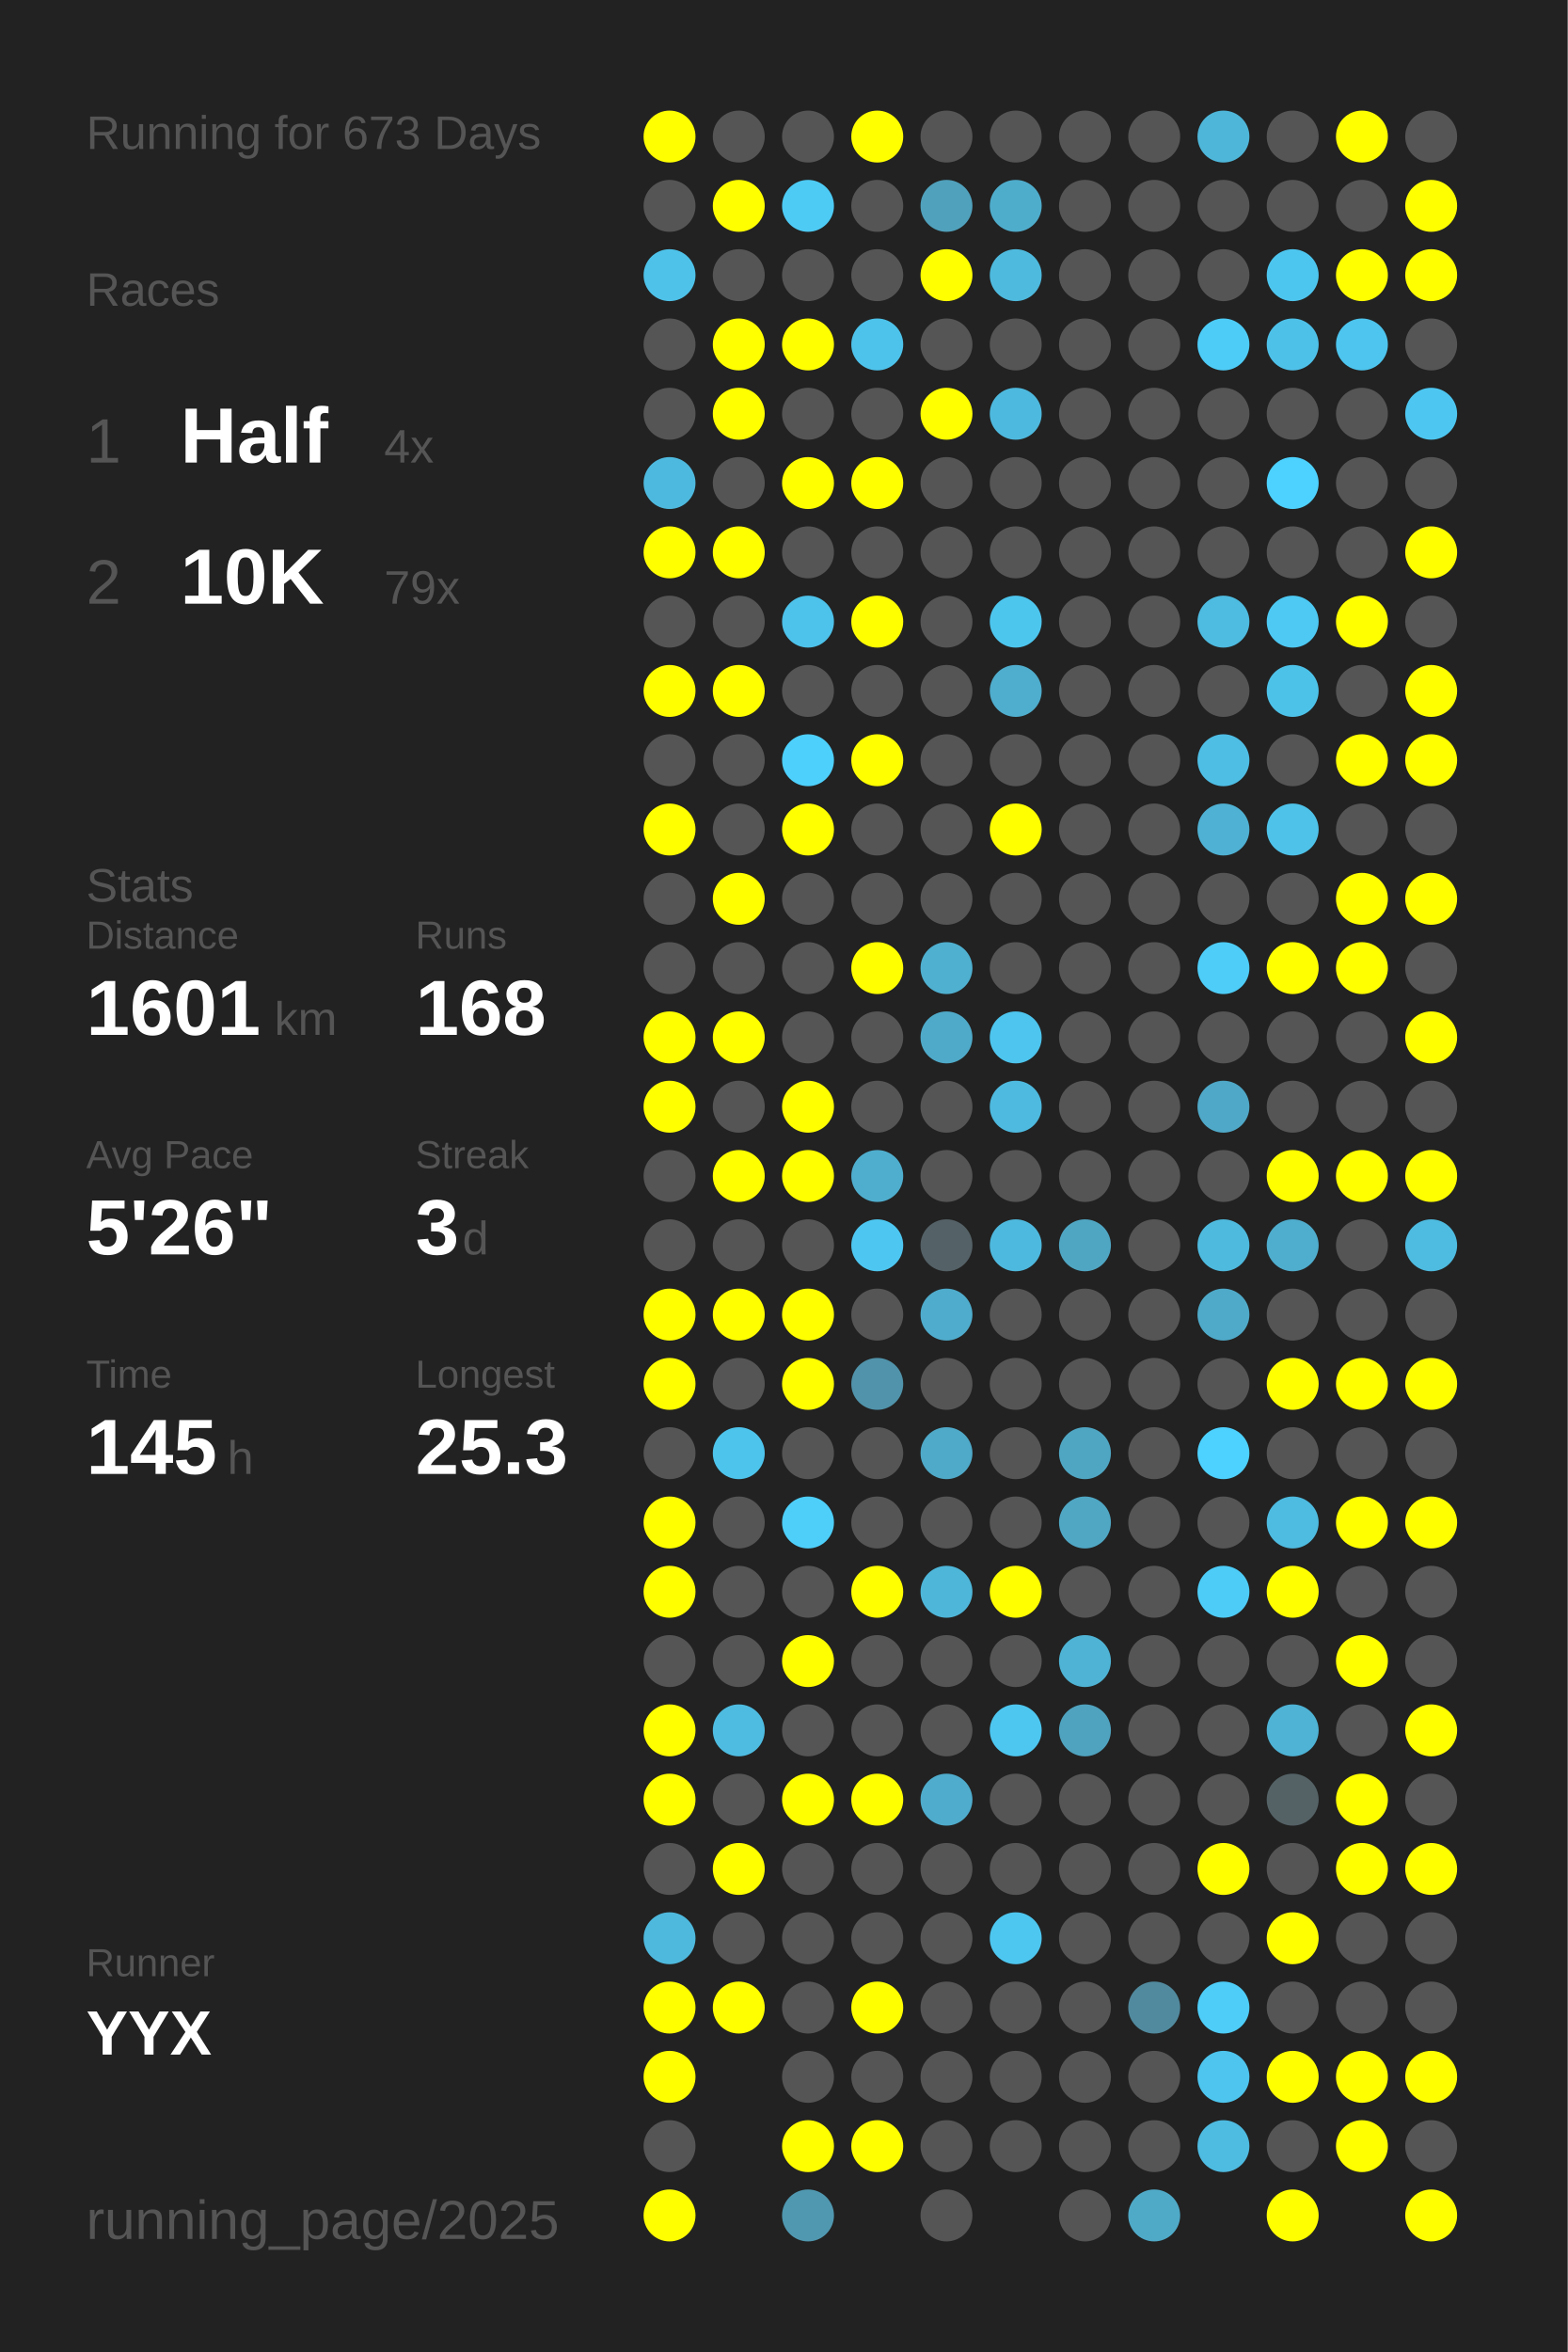
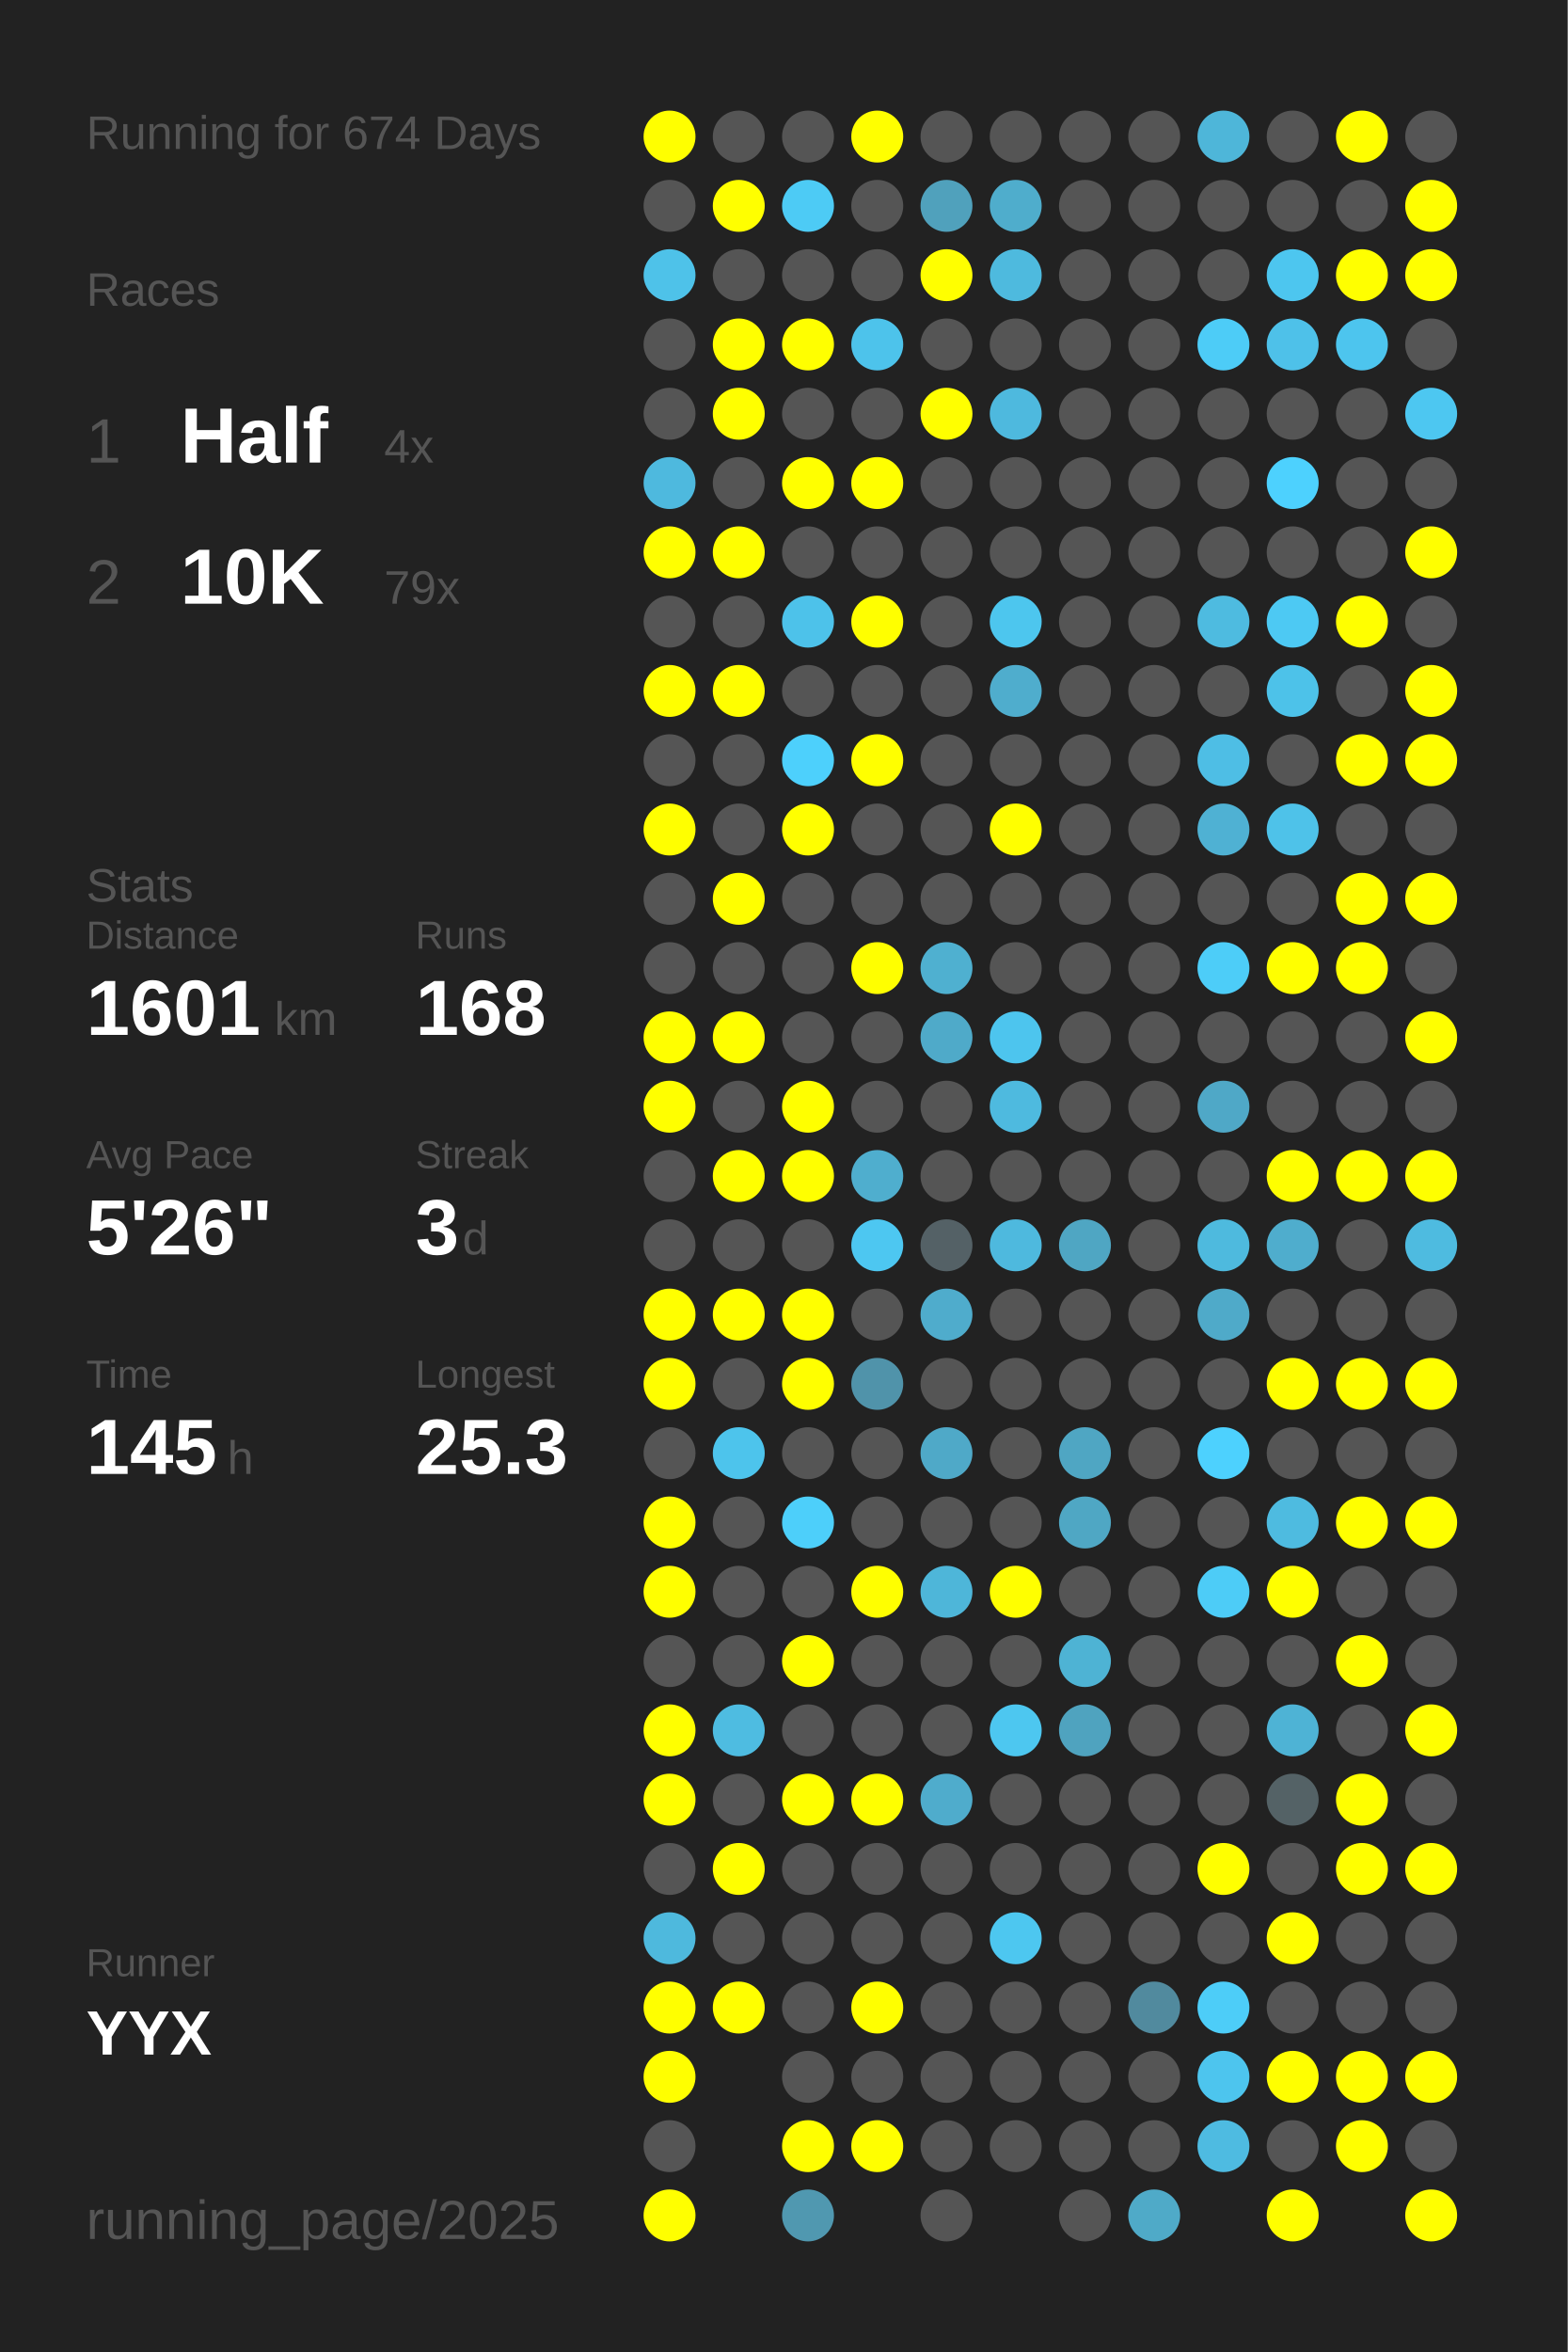
<svg xmlns="http://www.w3.org/2000/svg" baseProfile="full" height="300mm" version="1.1" viewBox="0,0,200,300" width="200mm">
  <defs />
  <rect fill="#222222" height="300" width="200" x="0" y="0" />
-   <text fill="#555555" style="font-size:6px; font-family:Arial;" x="11" y="19">Running for 673 Days</text>
+   <text fill="#555555" style="font-size:6px; font-family:Arial;" x="11" y="19">Running for 674 Days</text>
  <text fill="#555555" style="font-size:6px; font-family:Arial;" x="11" y="39">Races</text>
  <text fill="#555555" style="font-size:8px; font-family:Arial;" x="11" y="59">1</text>
  <text fill="#FFFFFF" style="font-size:10px; font-family:Arial; font-weight:bold;" x="23" y="59">Half</text>
  <text fill="#555555" style="font-size:6px; font-family:Arial;" x="49" y="59">4x</text>
  <text fill="#555555" style="font-size:8px; font-family:Arial;" x="11" y="77">2</text>
  <text fill="#FFFFFF" style="font-size:10px; font-family:Arial; font-weight:bold;" x="23" y="77">10K</text>
  <text fill="#555555" style="font-size:6px; font-family:Arial;" x="49" y="77">79x</text>
  <text fill="#555555" style="font-size:6px; font-family:Arial;" x="11" y="115">Stats</text>
  <text fill="#555555" style="font-size:5px; font-family:Arial;" x="11" y="121">Distance</text>
  <text fill="#FFFFFF" style="font-size:10px; font-family:Arial; font-weight:bold;" x="11" y="132">1601</text>
  <text fill="#555555" style="font-size:6px; font-family:Arial;" x="35" y="132">km</text>
  <text fill="#555555" style="font-size:5px; font-family:Arial;" x="53" y="121">Runs</text>
  <text fill="#FFFFFF" style="font-size:10px; font-family:Arial; font-weight:bold;" x="53" y="132">168</text>
  <text fill="#555555" style="font-size:5px; font-family:Arial;" x="11" y="149">Avg Pace</text>
  <text fill="#FFFFFF" style="font-size:10px; font-family:Arial; font-weight:bold;" x="11" y="160">5'26"</text>
  <text fill="#555555" style="font-size:5px; font-family:Arial;" x="53" y="149">Streak</text>
  <text fill="#FFFFFF" style="font-size:10px; font-family:Arial; font-weight:bold;" x="53" y="160">3</text>
  <text fill="#555555" style="font-size:6px; font-family:Arial;" x="59" y="160">d</text>
  <text fill="#555555" style="font-size:5px; font-family:Arial;" x="11" y="177">Time</text>
  <text fill="#FFFFFF" style="font-size:10px; font-family:Arial; font-weight:bold;" x="11" y="188">145</text>
  <text fill="#555555" style="font-size:6px; font-family:Arial;" x="29" y="188">h</text>
  <text fill="#555555" style="font-size:5px; font-family:Arial;" x="53" y="177">Longest</text>
  <text fill="#FFFFFF" style="font-size:10px; font-family:Arial; font-weight:bold;" x="53" y="188">25.3</text>
  <text fill="#555555" style="font-size:5px; font-family:Arial;" x="11" y="252.065">Runner</text>
  <text fill="#FFFFFF" style="font-size:8px; font-family:Arial; font-weight:bold;" x="11" y="262.065">YYX</text>
  <text fill="#555555" style="font-size:7px; font-family:Arial;" x="11" y="285.581">running_page/2025</text>
  <circle cx="85.417" cy="17.419" fill="#FFFF00" r="3.312" />
  <circle cx="85.417" cy="26.258" fill="#555555" r="3.312" />
  <circle cx="85.417" cy="35.097" fill="#4ec2e9" r="3.312" />
  <circle cx="85.417" cy="43.935" fill="#555555" r="3.312" />
  <circle cx="85.417" cy="52.774" fill="#555555" r="3.312" />
  <circle cx="85.417" cy="61.613" fill="#4eb9de" r="3.312" />
  <circle cx="85.417" cy="70.452" fill="#FFFF00" r="3.312" />
  <circle cx="85.417" cy="79.29" fill="#555555" r="3.312" />
  <circle cx="85.417" cy="88.129" fill="#FFFF00" r="3.312" />
  <circle cx="85.417" cy="96.968" fill="#555555" r="3.312" />
  <circle cx="85.417" cy="105.806" fill="#FFFF00" r="3.312" />
  <circle cx="85.417" cy="114.645" fill="#555555" r="3.312" />
  <circle cx="85.417" cy="123.484" fill="#555555" r="3.312" />
  <circle cx="85.417" cy="132.323" fill="#FFFF00" r="3.312" />
  <circle cx="85.417" cy="141.161" fill="#FFFF00" r="3.312" />
  <circle cx="85.417" cy="150" fill="#555555" r="3.312" />
  <circle cx="85.417" cy="158.839" fill="#555555" r="3.312" />
  <circle cx="85.417" cy="167.677" fill="#FFFF00" r="3.312" />
  <circle cx="85.417" cy="176.516" fill="#FFFF00" r="3.312" />
  <circle cx="85.417" cy="185.355" fill="#555555" r="3.312" />
  <circle cx="85.417" cy="194.194" fill="#FFFF00" r="3.312" />
  <circle cx="85.417" cy="203.032" fill="#FFFF00" r="3.312" />
  <circle cx="85.417" cy="211.871" fill="#555555" r="3.312" />
  <circle cx="85.417" cy="220.71" fill="#FFFF00" r="3.312" />
  <circle cx="85.417" cy="229.548" fill="#FFFF00" r="3.312" />
  <circle cx="85.417" cy="238.387" fill="#555555" r="3.312" />
  <circle cx="85.417" cy="247.226" fill="#4eb9dd" r="3.312" />
  <circle cx="85.417" cy="256.065" fill="#FFFF00" r="3.312" />
  <circle cx="85.417" cy="264.903" fill="#FFFF00" r="3.312" />
  <circle cx="85.417" cy="273.742" fill="#555555" r="3.312" />
  <circle cx="85.417" cy="282.581" fill="#FFFF00" r="3.312" />
  <circle cx="94.25" cy="17.419" fill="#555555" r="3.312" />
  <circle cx="94.25" cy="26.258" fill="#FFFF00" r="3.312" />
  <circle cx="94.25" cy="35.097" fill="#555555" r="3.312" />
  <circle cx="94.25" cy="43.935" fill="#FFFF00" r="3.312" />
  <circle cx="94.25" cy="52.774" fill="#FFFF00" r="3.312" />
  <circle cx="94.25" cy="61.613" fill="#555555" r="3.312" />
  <circle cx="94.25" cy="70.452" fill="#FFFF00" r="3.312" />
  <circle cx="94.25" cy="79.29" fill="#555555" r="3.312" />
  <circle cx="94.25" cy="88.129" fill="#FFFF00" r="3.312" />
  <circle cx="94.25" cy="96.968" fill="#555555" r="3.312" />
  <circle cx="94.25" cy="105.806" fill="#555555" r="3.312" />
  <circle cx="94.25" cy="114.645" fill="#FFFF00" r="3.312" />
  <circle cx="94.25" cy="123.484" fill="#555555" r="3.312" />
  <circle cx="94.25" cy="132.323" fill="#FFFF00" r="3.312" />
  <circle cx="94.25" cy="141.161" fill="#555555" r="3.312" />
  <circle cx="94.25" cy="150" fill="#FFFF00" r="3.312" />
  <circle cx="94.25" cy="158.839" fill="#555555" r="3.312" />
  <circle cx="94.25" cy="167.677" fill="#FFFF00" r="3.312" />
  <circle cx="94.25" cy="176.516" fill="#555555" r="3.312" />
  <circle cx="94.25" cy="185.355" fill="#4dc4ec" r="3.312" />
  <circle cx="94.25" cy="194.194" fill="#555555" r="3.312" />
  <circle cx="94.25" cy="203.032" fill="#555555" r="3.312" />
  <circle cx="94.25" cy="211.871" fill="#555555" r="3.312" />
  <circle cx="94.25" cy="220.71" fill="#4ebce1" r="3.312" />
  <circle cx="94.25" cy="229.548" fill="#555555" r="3.312" />
  <circle cx="94.25" cy="238.387" fill="#FFFF00" r="3.312" />
  <circle cx="94.25" cy="247.226" fill="#555555" r="3.312" />
  <circle cx="94.25" cy="256.065" fill="#FFFF00" r="3.312" />
  <circle cx="103.083" cy="17.419" fill="#555555" r="3.312" />
  <circle cx="103.083" cy="26.258" fill="#4dcbf5" r="3.312" />
  <circle cx="103.083" cy="35.097" fill="#555555" r="3.312" />
  <circle cx="103.083" cy="43.935" fill="#FFFF00" r="3.312" />
  <circle cx="103.083" cy="52.774" fill="#555555" r="3.312" />
  <circle cx="103.083" cy="61.613" fill="#FFFF00" r="3.312" />
  <circle cx="103.083" cy="70.452" fill="#555555" r="3.312" />
  <circle cx="103.083" cy="79.29" fill="#4dc2ea" r="3.312" />
  <circle cx="103.083" cy="88.129" fill="#555555" r="3.312" />
  <circle cx="103.083" cy="96.968" fill="#4dd0fc" r="3.312" />
  <circle cx="103.083" cy="105.806" fill="#FFFF00" r="3.312" />
  <circle cx="103.083" cy="114.645" fill="#555555" r="3.312" />
  <circle cx="103.083" cy="123.484" fill="#555555" r="3.312" />
  <circle cx="103.083" cy="132.323" fill="#555555" r="3.312" />
  <circle cx="103.083" cy="141.161" fill="#FFFF00" r="3.312" />
  <circle cx="103.083" cy="150" fill="#FFFF00" r="3.312" />
  <circle cx="103.083" cy="158.839" fill="#555555" r="3.312" />
  <circle cx="103.083" cy="167.677" fill="#FFFF00" r="3.312" />
  <circle cx="103.083" cy="176.516" fill="#FFFF00" r="3.312" />
  <circle cx="103.083" cy="185.355" fill="#555555" r="3.312" />
  <circle cx="103.083" cy="194.194" fill="#4dcffa" r="3.312" />
  <circle cx="103.083" cy="203.032" fill="#555555" r="3.312" />
  <circle cx="103.083" cy="211.871" fill="#FFFF00" r="3.312" />
  <circle cx="103.083" cy="220.71" fill="#555555" r="3.312" />
  <circle cx="103.083" cy="229.548" fill="#FFFF00" r="3.312" />
  <circle cx="103.083" cy="238.387" fill="#555555" r="3.312" />
  <circle cx="103.083" cy="247.226" fill="#555555" r="3.312" />
  <circle cx="103.083" cy="256.065" fill="#555555" r="3.312" />
  <circle cx="103.083" cy="264.903" fill="#555555" r="3.312" />
  <circle cx="103.083" cy="273.742" fill="#FFFF00" r="3.312" />
  <circle cx="103.083" cy="282.581" fill="#5098b0" r="3.312" />
  <circle cx="111.917" cy="17.419" fill="#FFFF00" r="3.312" />
  <circle cx="111.917" cy="26.258" fill="#555555" r="3.312" />
  <circle cx="111.917" cy="35.097" fill="#555555" r="3.312" />
  <circle cx="111.917" cy="43.935" fill="#4dc3eb" r="3.312" />
  <circle cx="111.917" cy="52.774" fill="#555555" r="3.312" />
  <circle cx="111.917" cy="61.613" fill="#FFFF00" r="3.312" />
  <circle cx="111.917" cy="70.452" fill="#555555" r="3.312" />
  <circle cx="111.917" cy="79.29" fill="#FFFF00" r="3.312" />
  <circle cx="111.917" cy="88.129" fill="#555555" r="3.312" />
  <circle cx="111.917" cy="96.968" fill="#FFFF00" r="3.312" />
  <circle cx="111.917" cy="105.806" fill="#555555" r="3.312" />
  <circle cx="111.917" cy="114.645" fill="#555555" r="3.312" />
  <circle cx="111.917" cy="123.484" fill="#FFFF00" r="3.312" />
  <circle cx="111.917" cy="132.323" fill="#555555" r="3.312" />
  <circle cx="111.917" cy="141.161" fill="#555555" r="3.312" />
  <circle cx="111.917" cy="150" fill="#4faece" r="3.312" />
  <circle cx="111.917" cy="158.839" fill="#4dc7f1" r="3.312" />
  <circle cx="111.917" cy="167.677" fill="#555555" r="3.312" />
  <circle cx="111.917" cy="176.516" fill="#5093aa" r="3.312" />
  <circle cx="111.917" cy="185.355" fill="#555555" r="3.312" />
  <circle cx="111.917" cy="194.194" fill="#555555" r="3.312" />
  <circle cx="111.917" cy="203.032" fill="#FFFF00" r="3.312" />
  <circle cx="111.917" cy="211.871" fill="#555555" r="3.312" />
  <circle cx="111.917" cy="220.71" fill="#555555" r="3.312" />
  <circle cx="111.917" cy="229.548" fill="#FFFF00" r="3.312" />
  <circle cx="111.917" cy="238.387" fill="#555555" r="3.312" />
  <circle cx="111.917" cy="247.226" fill="#555555" r="3.312" />
  <circle cx="111.917" cy="256.065" fill="#FFFF00" r="3.312" />
  <circle cx="111.917" cy="264.903" fill="#555555" r="3.312" />
  <circle cx="111.917" cy="273.742" fill="#FFFF00" r="3.312" />
  <circle cx="120.75" cy="17.419" fill="#555555" r="3.312" />
  <circle cx="120.75" cy="26.258" fill="#50a1bc" r="3.312" />
  <circle cx="120.75" cy="35.097" fill="#FFFF00" r="3.312" />
  <circle cx="120.75" cy="43.935" fill="#555555" r="3.312" />
  <circle cx="120.75" cy="52.774" fill="#FFFF00" r="3.312" />
  <circle cx="120.75" cy="61.613" fill="#555555" r="3.312" />
  <circle cx="120.75" cy="70.452" fill="#555555" r="3.312" />
  <circle cx="120.75" cy="79.29" fill="#555555" r="3.312" />
  <circle cx="120.75" cy="88.129" fill="#555555" r="3.312" />
  <circle cx="120.75" cy="96.968" fill="#555555" r="3.312" />
  <circle cx="120.75" cy="105.806" fill="#555555" r="3.312" />
  <circle cx="120.75" cy="114.645" fill="#555555" r="3.312" />
  <circle cx="120.75" cy="123.484" fill="#4fb0d0" r="3.312" />
  <circle cx="120.75" cy="132.323" fill="#4faac9" r="3.312" />
  <circle cx="120.75" cy="141.161" fill="#555555" r="3.312" />
  <circle cx="120.75" cy="150" fill="#555555" r="3.312" />
  <circle cx="120.75" cy="158.839" fill="#546166" r="3.312" />
  <circle cx="120.75" cy="167.677" fill="#4faccc" r="3.312" />
  <circle cx="120.75" cy="176.516" fill="#555555" r="3.312" />
  <circle cx="120.75" cy="185.355" fill="#4fa9c8" r="3.312" />
  <circle cx="120.75" cy="194.194" fill="#555555" r="3.312" />
  <circle cx="120.75" cy="203.032" fill="#4eb6d9" r="3.312" />
  <circle cx="120.75" cy="211.871" fill="#555555" r="3.312" />
  <circle cx="120.75" cy="220.71" fill="#555555" r="3.312" />
  <circle cx="120.75" cy="229.548" fill="#4faccc" r="3.312" />
  <circle cx="120.75" cy="238.387" fill="#555555" r="3.312" />
  <circle cx="120.75" cy="247.226" fill="#555555" r="3.312" />
  <circle cx="120.75" cy="256.065" fill="#555555" r="3.312" />
  <circle cx="120.75" cy="264.903" fill="#555555" r="3.312" />
  <circle cx="120.75" cy="273.742" fill="#555555" r="3.312" />
  <circle cx="120.75" cy="282.581" fill="#555555" r="3.312" />
  <circle cx="129.583" cy="17.419" fill="#555555" r="3.312" />
  <circle cx="129.583" cy="26.258" fill="#4fadcc" r="3.312" />
  <circle cx="129.583" cy="35.097" fill="#4ebade" r="3.312" />
  <circle cx="129.583" cy="43.935" fill="#555555" r="3.312" />
  <circle cx="129.583" cy="52.774" fill="#4eb9de" r="3.312" />
  <circle cx="129.583" cy="61.613" fill="#555555" r="3.312" />
  <circle cx="129.583" cy="70.452" fill="#555555" r="3.312" />
  <circle cx="129.583" cy="79.29" fill="#4dc6ee" r="3.312" />
  <circle cx="129.583" cy="88.129" fill="#4fadcd" r="3.312" />
  <circle cx="129.583" cy="96.968" fill="#555555" r="3.312" />
  <circle cx="129.583" cy="105.806" fill="#FFFF00" r="3.312" />
  <circle cx="129.583" cy="114.645" fill="#555555" r="3.312" />
  <circle cx="129.583" cy="123.484" fill="#555555" r="3.312" />
  <circle cx="129.583" cy="132.323" fill="#4dc5ee" r="3.312" />
  <circle cx="129.583" cy="141.161" fill="#4ebadf" r="3.312" />
  <circle cx="129.583" cy="150" fill="#555555" r="3.312" />
  <circle cx="129.583" cy="158.839" fill="#4eb9de" r="3.312" />
  <circle cx="129.583" cy="167.677" fill="#555555" r="3.312" />
  <circle cx="129.583" cy="176.516" fill="#555555" r="3.312" />
  <circle cx="129.583" cy="185.355" fill="#555555" r="3.312" />
  <circle cx="129.583" cy="194.194" fill="#555555" r="3.312" />
  <circle cx="129.583" cy="203.032" fill="#FFFF00" r="3.312" />
  <circle cx="129.583" cy="211.871" fill="#555555" r="3.312" />
  <circle cx="129.583" cy="220.71" fill="#4dc7f0" r="3.312" />
  <circle cx="129.583" cy="229.548" fill="#555555" r="3.312" />
  <circle cx="129.583" cy="238.387" fill="#555555" r="3.312" />
  <circle cx="129.583" cy="247.226" fill="#4dc7f0" r="3.312" />
  <circle cx="129.583" cy="256.065" fill="#555555" r="3.312" />
  <circle cx="129.583" cy="264.903" fill="#555555" r="3.312" />
  <circle cx="129.583" cy="273.742" fill="#555555" r="3.312" />
  <circle cx="138.417" cy="17.419" fill="#555555" r="3.312" />
  <circle cx="138.417" cy="26.258" fill="#555555" r="3.312" />
  <circle cx="138.417" cy="35.097" fill="#555555" r="3.312" />
  <circle cx="138.417" cy="43.935" fill="#555555" r="3.312" />
  <circle cx="138.417" cy="52.774" fill="#555555" r="3.312" />
  <circle cx="138.417" cy="61.613" fill="#555555" r="3.312" />
  <circle cx="138.417" cy="70.452" fill="#555555" r="3.312" />
  <circle cx="138.417" cy="79.29" fill="#555555" r="3.312" />
  <circle cx="138.417" cy="88.129" fill="#555555" r="3.312" />
  <circle cx="138.417" cy="96.968" fill="#555555" r="3.312" />
  <circle cx="138.417" cy="105.806" fill="#555555" r="3.312" />
  <circle cx="138.417" cy="114.645" fill="#555555" r="3.312" />
  <circle cx="138.417" cy="123.484" fill="#555555" r="3.312" />
  <circle cx="138.417" cy="132.323" fill="#555555" r="3.312" />
  <circle cx="138.417" cy="141.161" fill="#555555" r="3.312" />
  <circle cx="138.417" cy="150" fill="#555555" r="3.312" />
  <circle cx="138.417" cy="158.839" fill="#4fa6c3" r="3.312" />
  <circle cx="138.417" cy="167.677" fill="#555555" r="3.312" />
  <circle cx="138.417" cy="176.516" fill="#555555" r="3.312" />
  <circle cx="138.417" cy="185.355" fill="#4fa6c3" r="3.312" />
  <circle cx="138.417" cy="194.194" fill="#4fa7c4" r="3.312" />
  <circle cx="138.417" cy="203.032" fill="#555555" r="3.312" />
  <circle cx="138.417" cy="211.871" fill="#4eb3d4" r="3.312" />
  <circle cx="138.417" cy="220.71" fill="#4fa3bf" r="3.312" />
  <circle cx="138.417" cy="229.548" fill="#555555" r="3.312" />
  <circle cx="138.417" cy="238.387" fill="#555555" r="3.312" />
  <circle cx="138.417" cy="247.226" fill="#555555" r="3.312" />
  <circle cx="138.417" cy="256.065" fill="#555555" r="3.312" />
  <circle cx="138.417" cy="264.903" fill="#555555" r="3.312" />
  <circle cx="138.417" cy="273.742" fill="#555555" r="3.312" />
  <circle cx="138.417" cy="282.581" fill="#555555" r="3.312" />
  <circle cx="147.25" cy="17.419" fill="#555555" r="3.312" />
  <circle cx="147.25" cy="26.258" fill="#555555" r="3.312" />
  <circle cx="147.25" cy="35.097" fill="#555555" r="3.312" />
  <circle cx="147.25" cy="43.935" fill="#555555" r="3.312" />
  <circle cx="147.25" cy="52.774" fill="#555555" r="3.312" />
  <circle cx="147.25" cy="61.613" fill="#555555" r="3.312" />
  <circle cx="147.25" cy="70.452" fill="#555555" r="3.312" />
  <circle cx="147.25" cy="79.29" fill="#555555" r="3.312" />
  <circle cx="147.25" cy="88.129" fill="#555555" r="3.312" />
  <circle cx="147.25" cy="96.968" fill="#555555" r="3.312" />
  <circle cx="147.25" cy="105.806" fill="#555555" r="3.312" />
  <circle cx="147.25" cy="114.645" fill="#555555" r="3.312" />
  <circle cx="147.25" cy="123.484" fill="#555555" r="3.312" />
  <circle cx="147.25" cy="132.323" fill="#555555" r="3.312" />
  <circle cx="147.25" cy="141.161" fill="#555555" r="3.312" />
  <circle cx="147.25" cy="150" fill="#555555" r="3.312" />
  <circle cx="147.25" cy="158.839" fill="#555555" r="3.312" />
  <circle cx="147.25" cy="167.677" fill="#555555" r="3.312" />
  <circle cx="147.25" cy="176.516" fill="#555555" r="3.312" />
  <circle cx="147.25" cy="185.355" fill="#555555" r="3.312" />
  <circle cx="147.25" cy="194.194" fill="#555555" r="3.312" />
  <circle cx="147.25" cy="203.032" fill="#555555" r="3.312" />
  <circle cx="147.25" cy="211.871" fill="#555555" r="3.312" />
  <circle cx="147.25" cy="220.71" fill="#555555" r="3.312" />
  <circle cx="147.25" cy="229.548" fill="#555555" r="3.312" />
  <circle cx="147.25" cy="238.387" fill="#555555" r="3.312" />
  <circle cx="147.25" cy="247.226" fill="#555555" r="3.312" />
  <circle cx="147.25" cy="256.065" fill="#518a9e" r="3.312" />
  <circle cx="147.25" cy="264.903" fill="#555555" r="3.312" />
  <circle cx="147.25" cy="273.742" fill="#555555" r="3.312" />
  <circle cx="147.25" cy="282.581" fill="#4faac8" r="3.312" />
  <circle cx="156.083" cy="17.419" fill="#4eb6d9" r="3.312" />
  <circle cx="156.083" cy="26.258" fill="#555555" r="3.312" />
  <circle cx="156.083" cy="35.097" fill="#555555" r="3.312" />
  <circle cx="156.083" cy="43.935" fill="#4dccf7" r="3.312" />
  <circle cx="156.083" cy="52.774" fill="#555555" r="3.312" />
  <circle cx="156.083" cy="61.613" fill="#555555" r="3.312" />
  <circle cx="156.083" cy="70.452" fill="#555555" r="3.312" />
  <circle cx="156.083" cy="79.29" fill="#4ebbe0" r="3.312" />
  <circle cx="156.083" cy="88.129" fill="#555555" r="3.312" />
  <circle cx="156.083" cy="96.968" fill="#4ebee5" r="3.312" />
  <circle cx="156.083" cy="105.806" fill="#4fb1d3" r="3.312" />
  <circle cx="156.083" cy="114.645" fill="#555555" r="3.312" />
  <circle cx="156.083" cy="123.484" fill="#4dcdf8" r="3.312" />
  <circle cx="156.083" cy="132.323" fill="#555555" r="3.312" />
  <circle cx="156.083" cy="141.161" fill="#4fa8c7" r="3.312" />
  <circle cx="156.083" cy="150" fill="#555555" r="3.312" />
  <circle cx="156.083" cy="158.839" fill="#4ebade" r="3.312" />
  <circle cx="156.083" cy="167.677" fill="#4faac9" r="3.312" />
  <circle cx="156.083" cy="176.516" fill="#555555" r="3.312" />
  <circle cx="156.083" cy="185.355" fill="#4dd1fe" r="3.312" />
  <circle cx="156.083" cy="194.194" fill="#555555" r="3.312" />
  <circle cx="156.083" cy="203.032" fill="#4dccf7" r="3.312" />
  <circle cx="156.083" cy="211.871" fill="#555555" r="3.312" />
  <circle cx="156.083" cy="220.71" fill="#555555" r="3.312" />
  <circle cx="156.083" cy="229.548" fill="#555555" r="3.312" />
  <circle cx="156.083" cy="238.387" fill="#FFFF00" r="3.312" />
  <circle cx="156.083" cy="247.226" fill="#555555" r="3.312" />
  <circle cx="156.083" cy="256.065" fill="#4dcdf8" r="3.312" />
  <circle cx="156.083" cy="264.903" fill="#4dc5ee" r="3.312" />
  <circle cx="156.083" cy="273.742" fill="#4ebbe1" r="3.312" />
  <circle cx="164.917" cy="17.419" fill="#555555" r="3.312" />
  <circle cx="164.917" cy="26.258" fill="#555555" r="3.312" />
  <circle cx="164.917" cy="35.097" fill="#4dc6ef" r="3.312" />
  <circle cx="164.917" cy="43.935" fill="#4ec1e9" r="3.312" />
  <circle cx="164.917" cy="52.774" fill="#555555" r="3.312" />
  <circle cx="164.917" cy="61.613" fill="#4dd1fe" r="3.312" />
  <circle cx="164.917" cy="70.452" fill="#555555" r="3.312" />
  <circle cx="164.917" cy="79.29" fill="#4dc9f3" r="3.312" />
  <circle cx="164.917" cy="88.129" fill="#4dc2e9" r="3.312" />
  <circle cx="164.917" cy="96.968" fill="#555555" r="3.312" />
  <circle cx="164.917" cy="105.806" fill="#4ec2e9" r="3.312" />
  <circle cx="164.917" cy="114.645" fill="#555555" r="3.312" />
  <circle cx="164.917" cy="123.484" fill="#FFFF00" r="3.312" />
  <circle cx="164.917" cy="132.323" fill="#555555" r="3.312" />
  <circle cx="164.917" cy="141.161" fill="#555555" r="3.312" />
  <circle cx="164.917" cy="150" fill="#FFFF00" r="3.312" />
  <circle cx="164.917" cy="158.839" fill="#4fadcd" r="3.312" />
  <circle cx="164.917" cy="167.677" fill="#555555" r="3.312" />
  <circle cx="164.917" cy="176.516" fill="#FFFF00" r="3.312" />
  <circle cx="164.917" cy="185.355" fill="#555555" r="3.312" />
  <circle cx="164.917" cy="194.194" fill="#4ebbe0" r="3.312" />
  <circle cx="164.917" cy="203.032" fill="#FFFF00" r="3.312" />
  <circle cx="164.917" cy="211.871" fill="#555555" r="3.312" />
  <circle cx="164.917" cy="220.71" fill="#4eb3d5" r="3.312" />
  <circle cx="164.917" cy="229.548" fill="#546266" r="3.312" />
  <circle cx="164.917" cy="238.387" fill="#555555" r="3.312" />
  <circle cx="164.917" cy="247.226" fill="#FFFF00" r="3.312" />
  <circle cx="164.917" cy="256.065" fill="#555555" r="3.312" />
  <circle cx="164.917" cy="264.903" fill="#FFFF00" r="3.312" />
  <circle cx="164.917" cy="273.742" fill="#555555" r="3.312" />
  <circle cx="164.917" cy="282.581" fill="#FFFF00" r="3.312" />
  <circle cx="173.75" cy="17.419" fill="#FFFF00" r="3.312" />
  <circle cx="173.75" cy="26.258" fill="#555555" r="3.312" />
  <circle cx="173.75" cy="35.097" fill="#FFFF00" r="3.312" />
  <circle cx="173.75" cy="43.935" fill="#4dc5ee" r="3.312" />
  <circle cx="173.75" cy="52.774" fill="#555555" r="3.312" />
  <circle cx="173.75" cy="61.613" fill="#555555" r="3.312" />
  <circle cx="173.75" cy="70.452" fill="#555555" r="3.312" />
  <circle cx="173.75" cy="79.29" fill="#FFFF00" r="3.312" />
  <circle cx="173.75" cy="88.129" fill="#555555" r="3.312" />
  <circle cx="173.75" cy="96.968" fill="#FFFF00" r="3.312" />
  <circle cx="173.75" cy="105.806" fill="#555555" r="3.312" />
  <circle cx="173.75" cy="114.645" fill="#FFFF00" r="3.312" />
  <circle cx="173.75" cy="123.484" fill="#FFFF00" r="3.312" />
  <circle cx="173.75" cy="132.323" fill="#555555" r="3.312" />
  <circle cx="173.75" cy="141.161" fill="#555555" r="3.312" />
  <circle cx="173.75" cy="150" fill="#FFFF00" r="3.312" />
  <circle cx="173.75" cy="158.839" fill="#555555" r="3.312" />
  <circle cx="173.75" cy="167.677" fill="#555555" r="3.312" />
  <circle cx="173.75" cy="176.516" fill="#FFFF00" r="3.312" />
  <circle cx="173.75" cy="185.355" fill="#555555" r="3.312" />
  <circle cx="173.75" cy="194.194" fill="#FFFF00" r="3.312" />
  <circle cx="173.75" cy="203.032" fill="#555555" r="3.312" />
  <circle cx="173.75" cy="211.871" fill="#FFFF00" r="3.312" />
  <circle cx="173.75" cy="220.71" fill="#555555" r="3.312" />
  <circle cx="173.75" cy="229.548" fill="#FFFF00" r="3.312" />
  <circle cx="173.75" cy="238.387" fill="#FFFF00" r="3.312" />
  <circle cx="173.75" cy="247.226" fill="#555555" r="3.312" />
  <circle cx="173.75" cy="256.065" fill="#555555" r="3.312" />
  <circle cx="173.75" cy="264.903" fill="#FFFF00" r="3.312" />
  <circle cx="173.75" cy="273.742" fill="#FFFF00" r="3.312" />
  <circle cx="182.583" cy="17.419" fill="#555555" r="3.312" />
  <circle cx="182.583" cy="26.258" fill="#FFFF00" r="3.312" />
  <circle cx="182.583" cy="35.097" fill="#FFFF00" r="3.312" />
  <circle cx="182.583" cy="43.935" fill="#555555" r="3.312" />
  <circle cx="182.583" cy="52.774" fill="#4dc7f1" r="3.312" />
  <circle cx="182.583" cy="61.613" fill="#555555" r="3.312" />
  <circle cx="182.583" cy="70.452" fill="#FFFF00" r="3.312" />
  <circle cx="182.583" cy="79.29" fill="#555555" r="3.312" />
  <circle cx="182.583" cy="88.129" fill="#FFFF00" r="3.312" />
  <circle cx="182.583" cy="96.968" fill="#FFFF00" r="3.312" />
  <circle cx="182.583" cy="105.806" fill="#555555" r="3.312" />
  <circle cx="182.583" cy="114.645" fill="#FFFF00" r="3.312" />
  <circle cx="182.583" cy="123.484" fill="#555555" r="3.312" />
  <circle cx="182.583" cy="132.323" fill="#FFFF00" r="3.312" />
  <circle cx="182.583" cy="141.161" fill="#555555" r="3.312" />
  <circle cx="182.583" cy="150" fill="#FFFF00" r="3.312" />
  <circle cx="182.583" cy="158.839" fill="#4ebbe0" r="3.312" />
  <circle cx="182.583" cy="167.677" fill="#555555" r="3.312" />
  <circle cx="182.583" cy="176.516" fill="#FFFF00" r="3.312" />
  <circle cx="182.583" cy="185.355" fill="#555555" r="3.312" />
  <circle cx="182.583" cy="194.194" fill="#FFFF00" r="3.312" />
  <circle cx="182.583" cy="203.032" fill="#555555" r="3.312" />
  <circle cx="182.583" cy="211.871" fill="#555555" r="3.312" />
  <circle cx="182.583" cy="220.71" fill="#FFFF00" r="3.312" />
  <circle cx="182.583" cy="229.548" fill="#555555" r="3.312" />
  <circle cx="182.583" cy="238.387" fill="#FFFF00" r="3.312" />
  <circle cx="182.583" cy="247.226" fill="#555555" r="3.312" />
  <circle cx="182.583" cy="256.065" fill="#555555" r="3.312" />
  <circle cx="182.583" cy="264.903" fill="#FFFF00" r="3.312" />
  <circle cx="182.583" cy="273.742" fill="#555555" r="3.312" />
  <circle cx="182.583" cy="282.581" fill="#FFFF00" r="3.312" />
</svg>
